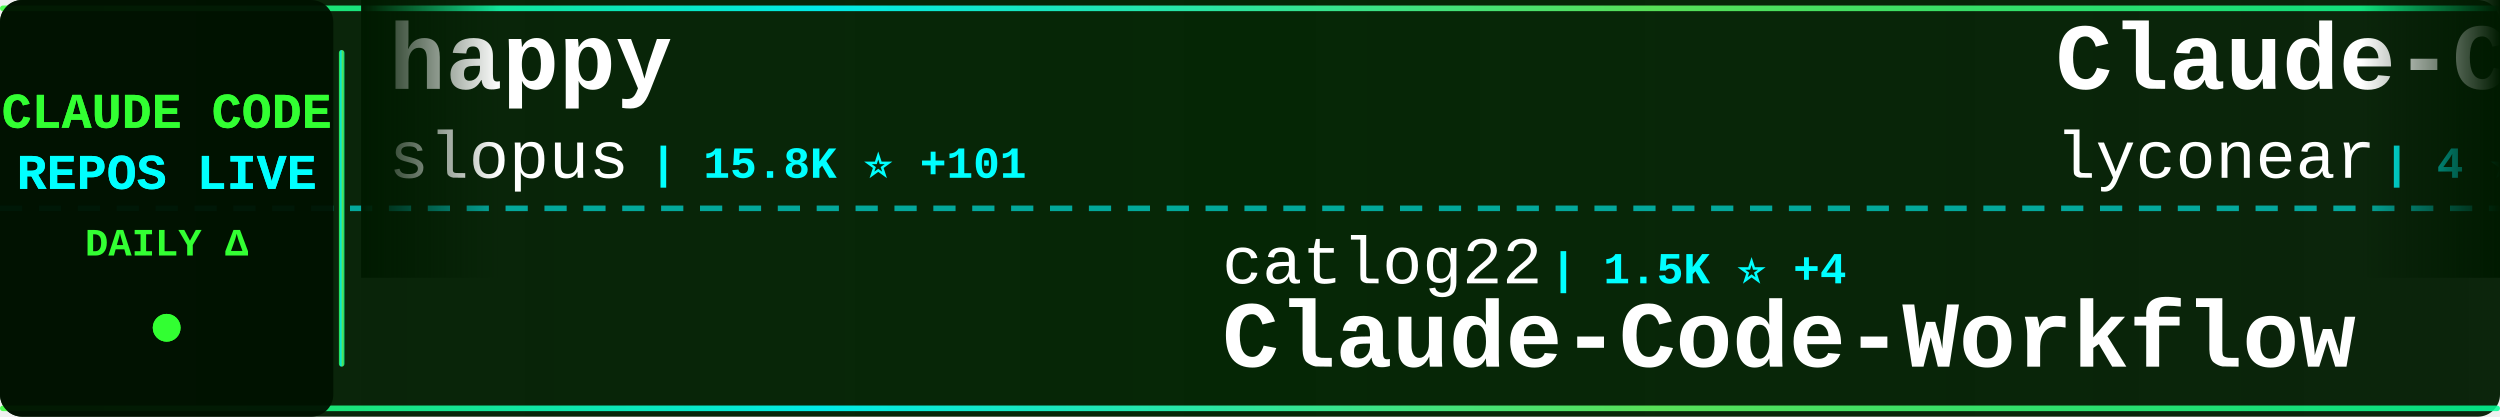
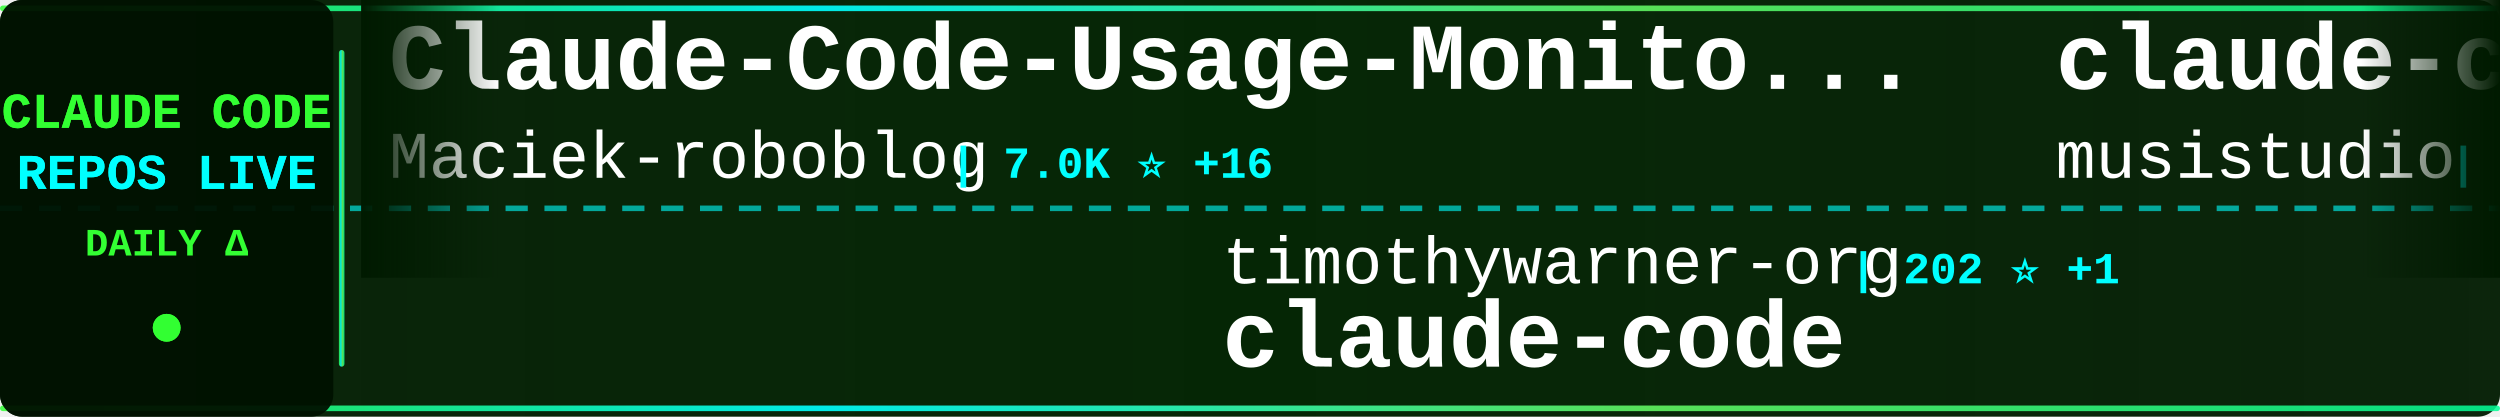
<svg xmlns="http://www.w3.org/2000/svg" width="900" height="150">
  <defs>
    <linearGradient id="tickerBg" x1="0%" y1="0%" x2="100%" y2="0%">
      <stop offset="0%" style="stop-color:#001a00;stop-opacity:0.95" />
      <stop offset="50%" style="stop-color:#002200;stop-opacity:0.98" />
      <stop offset="100%" style="stop-color:#001a00;stop-opacity:0.95" />
    </linearGradient>
    <linearGradient id="borderGrad" x1="0%" y1="0%" x2="100%" y2="0%">
      <stop offset="0%" style="stop-color:#33ff33;stop-opacity:0.85">
        <animate attributeName="stop-opacity" values="0.85;1;0.85" dur="2s" repeatCount="indefinite" />
      </stop>
      <stop offset="33%" style="stop-color:#00ffff;stop-opacity:0.9">
        <animate attributeName="stop-opacity" values="0.9;1;0.9" dur="2.2s" repeatCount="indefinite" />
      </stop>
      <stop offset="66%" style="stop-color:#66ff66;stop-opacity:0.85">
        <animate attributeName="stop-opacity" values="0.85;1;0.85" dur="1.8s" repeatCount="indefinite" />
      </stop>
      <stop offset="100%" style="stop-color:#00ff99;stop-opacity:0.85">
        <animate attributeName="stop-opacity" values="0.85;1;0.85" dur="2s" repeatCount="indefinite" />
      </stop>
    </linearGradient>
    <filter id="textGlow">
      <feGaussianBlur stdDeviation="0.1" result="coloredBlur" />
      <feMerge>
        <feMergeNode in="coloredBlur" />
        <feMergeNode in="SourceGraphic" />
      </feMerge>
    </filter>
    <filter id="metricGlow">
      <feGaussianBlur stdDeviation="0.2" result="coloredBlur" />
      <feMerge>
        <feMergeNode in="coloredBlur" />
        <feMergeNode in="SourceGraphic" />
      </feMerge>
    </filter>
    <linearGradient id="leftFade" x1="0%" y1="0%" x2="100%" y2="0%">
      <stop offset="0%" style="stop-color:#001a00;stop-opacity:1" />
      <stop offset="100%" style="stop-color:#001a00;stop-opacity:0" />
    </linearGradient>
    <linearGradient id="rightFade" x1="0%" y1="0%" x2="100%" y2="0%">
      <stop offset="0%" style="stop-color:#001a00;stop-opacity:0" />
      <stop offset="100%" style="stop-color:#001a00;stop-opacity:1" />
    </linearGradient>
  </defs>
  <rect width="900" height="150" fill="url(#tickerBg)" rx="8" />
  <rect x="0" y="2" width="900" height="2" fill="url(#borderGrad)" rx="1" />
  <rect x="0" y="146" width="900" height="2" fill="url(#borderGrad)" rx="1" />
  <line x1="0" y1="75" x2="900" y2="75" stroke="#00ffff" stroke-width="2" stroke-dasharray="8 6" opacity="0.6" />
  <rect x="0" y="0" width="120" height="150" fill="#001100" opacity="0.95" rx="8" />
  <text x="60" y="46" font-family="'Courier New', monospace" font-size="18" font-weight="bold" fill="#33ff33" text-anchor="middle" filter="url(#textGlow)">
    CLAUDE CODE
  </text>
  <text x="60" y="68" font-family="'Courier New', monospace" font-size="18" font-weight="bold" fill="#00ffff" text-anchor="middle" filter="url(#textGlow)">
    REPOS LIVE
  </text>
  <text x="60" y="92" font-family="'Courier New', monospace" font-size="14" font-weight="bold" fill="#33ff33" text-anchor="middle">
    DAILY Δ
  </text>
  <circle cx="60" cy="118" r="5" fill="#33ff33" filter="url(#metricGlow)">
    <animate attributeName="r" values="4;6;4" dur="1.5s" repeatCount="indefinite" />
    <animate attributeName="opacity" values="0.6;1;0.6" dur="1.5s" repeatCount="indefinite" />
  </circle>
  <rect x="122" y="18" width="2" height="114" fill="url(#borderGrad)" rx="1" />
  <clipPath id="tickerClip">
    <rect x="130" y="0" width="770" height="150" />
  </clipPath>
  <g clip-path="url(#tickerClip)">
    <g id="tickerItems">
      <animateTransform attributeName="transform" attributeType="XML" type="translate" from="0 0" to="-3000 0" dur="54s" repeatCount="indefinite" />
      <g transform="translate(0, 0)">
-         <text x="140" y="32" font-family="'Courier New', monospace" font-size="34" font-weight="bold" fill="#ffffff">happy</text>
-         <text x="140" y="64" font-family="'Courier New', monospace" font-size="24" font-weight="normal" fill="#ffffff" opacity="1.0">slopus</text>
-         <text x="234" y="64" font-family="'Courier New', monospace" font-size="16" font-weight="bold" fill="#00ffff"> | 15.8K ⭐ +101</text>
+         <text x="140" y="32" font-family="'Courier New', monospace" font-size="34" font-weight="bold" fill="#ffffff">Claude-Code-Usage-Monito...</text>
+         <text x="140" y="64" font-family="'Courier New', monospace" font-size="24" font-weight="normal" fill="#ffffff" opacity="1.0">Maciek-roboblog</text>
+         <text x="342" y="64" font-family="'Courier New', monospace" font-size="16" font-weight="bold" fill="#00ffff"> | 7.0K ⭐ +16</text>
      </g>
      <g transform="translate(300, 0)">
-         <text x="140" y="102" font-family="'Courier New', monospace" font-size="24" font-weight="normal" fill="#ffffff" opacity="1.0">catlog22</text>
-         <text x="258" y="102" font-family="'Courier New', monospace" font-size="16" font-weight="bold" fill="#00ffff"> | 1.5K ⭐ +4</text>
-         <text x="140" y="132" font-family="'Courier New', monospace" font-size="34" font-weight="bold" fill="#ffffff">Claude-Code-Workflow</text>
+         <text x="140" y="102" font-family="'Courier New', monospace" font-size="24" font-weight="normal" fill="#ffffff" opacity="1.0">timothywarner-org</text>
+         <text x="366" y="102" font-family="'Courier New', monospace" font-size="16" font-weight="bold" fill="#00ffff"> | 202 ⭐ +1</text>
+         <text x="140" y="132" font-family="'Courier New', monospace" font-size="34" font-weight="bold" fill="#ffffff">claude-code</text>
      </g>
      <g transform="translate(600, 0)">
-         <text x="140" y="32" font-family="'Courier New', monospace" font-size="34" font-weight="bold" fill="#ffffff">Claude-Code</text>
-         <text x="140" y="64" font-family="'Courier New', monospace" font-size="24" font-weight="normal" fill="#ffffff" opacity="1.0">lyconear</text>
-         <text x="258" y="64" font-family="'Courier New', monospace" font-size="16" font-weight="bold" fill="#00ffff"> | 4 ⭐</text>
+         <text x="140" y="32" font-family="'Courier New', monospace" font-size="34" font-weight="bold" fill="#ffffff">claude-code-router</text>
+         <text x="140" y="64" font-family="'Courier New', monospace" font-size="24" font-weight="normal" fill="#ffffff" opacity="1.0">musistudio</text>
+         <text x="282" y="64" font-family="'Courier New', monospace" font-size="16" font-weight="bold" fill="#00ffff"> | 30.1K ⭐ +66</text>
      </g>
      <g transform="translate(900, 0)">
-         <text x="140" y="102" font-family="'Courier New', monospace" font-size="24" font-weight="normal" fill="#ffffff" opacity="1.0">PleasePrompto</text>
-         <text x="318" y="102" font-family="'Courier New', monospace" font-size="16" font-weight="bold" fill="#00ffff"> | 4.7K ⭐ +43</text>
-         <text x="140" y="132" font-family="'Courier New', monospace" font-size="34" font-weight="bold" fill="#ffffff">notebooklm-skill</text>
+         <text x="140" y="102" font-family="'Courier New', monospace" font-size="24" font-weight="normal" fill="#ffffff" opacity="1.0">farion1231</text>
+         <text x="282" y="102" font-family="'Courier New', monospace" font-size="16" font-weight="bold" fill="#00ffff"> | 31.1K ⭐ +536</text>
+         <text x="140" y="132" font-family="'Courier New', monospace" font-size="34" font-weight="bold" fill="#ffffff">cc-switch</text>
      </g>
      <g transform="translate(1200, 0)">
-         <text x="140" y="32" font-family="'Courier New', monospace" font-size="34" font-weight="bold" fill="#ffffff">claude-code-skills</text>
-         <text x="140" y="64" font-family="'Courier New', monospace" font-size="24" font-weight="normal" fill="#ffffff" opacity="1.0">daymade</text>
-         <text x="246" y="64" font-family="'Courier New', monospace" font-size="16" font-weight="bold" fill="#00ffff"> | 689 ⭐ +10</text>
+         <text x="140" y="32" font-family="'Courier New', monospace" font-size="34" font-weight="bold" fill="#ffffff">ralph-claude-code</text>
+         <text x="140" y="64" font-family="'Courier New', monospace" font-size="24" font-weight="normal" fill="#ffffff" opacity="1.0">frankbria</text>
+         <text x="270" y="64" font-family="'Courier New', monospace" font-size="16" font-weight="bold" fill="#00ffff"> | 8.0K ⭐ +22</text>
      </g>
      <g transform="translate(1500, 0)">
-         <text x="140" y="102" font-family="'Courier New', monospace" font-size="24" font-weight="normal" fill="#ffffff" opacity="1.0">anthropics</text>
-         <text x="282" y="102" font-family="'Courier New', monospace" font-size="16" font-weight="bold" fill="#00ffff"> | 5.6K ⭐ +30</text>
-         <text x="140" y="132" font-family="'Courier New', monospace" font-size="34" font-weight="bold" fill="#ffffff">claude-agent-sdk-python</text>
+         <text x="140" y="102" font-family="'Courier New', monospace" font-size="24" font-weight="normal" fill="#ffffff" opacity="1.0">Yuyz0112</text>
+         <text x="258" y="102" font-family="'Courier New', monospace" font-size="16" font-weight="bold" fill="#00ffff"> | 2.2K ⭐ +4</text>
+         <text x="140" y="132" font-family="'Courier New', monospace" font-size="34" font-weight="bold" fill="#ffffff">claude-code-reverse</text>
      </g>
      <g transform="translate(1800, 0)">
-         <text x="140" y="32" font-family="'Courier New', monospace" font-size="34" font-weight="bold" fill="#ffffff">claude-code-proxy</text>
-         <text x="140" y="64" font-family="'Courier New', monospace" font-size="24" font-weight="normal" fill="#ffffff" opacity="1.0">1rgs</text>
-         <text x="210" y="64" font-family="'Courier New', monospace" font-size="16" font-weight="bold" fill="#00ffff"> | 3.3K ⭐ +11</text>
+         <text x="140" y="32" font-family="'Courier New', monospace" font-size="34" font-weight="bold" fill="#ffffff">claude-code-config</text>
+         <text x="140" y="64" font-family="'Courier New', monospace" font-size="24" font-weight="normal" fill="#ffffff" opacity="1.0">trailofbits</text>
+         <text x="294" y="64" font-family="'Courier New', monospace" font-size="16" font-weight="bold" fill="#00ffff"> | 1.6K ⭐ +7</text>
      </g>
      <g transform="translate(2100, 0)">
-         <text x="140" y="102" font-family="'Courier New', monospace" font-size="24" font-weight="normal" fill="#ffffff" opacity="1.0">cixingguangming55555</text>
-         <text x="402" y="102" font-family="'Courier New', monospace" font-size="16" font-weight="bold" fill="#00ffff"> | 2.5K ⭐</text>
-         <text x="140" y="132" font-family="'Courier New', monospace" font-size="34" font-weight="bold" fill="#ffffff">wechat-bot</text>
+         <text x="140" y="102" font-family="'Courier New', monospace" font-size="24" font-weight="normal" fill="#ffffff" opacity="1.0">lyconear</text>
+         <text x="258" y="102" font-family="'Courier New', monospace" font-size="16" font-weight="bold" fill="#00ffff"> | 4 ⭐</text>
+         <text x="140" y="132" font-family="'Courier New', monospace" font-size="34" font-weight="bold" fill="#ffffff">Claude-Code</text>
      </g>
      <g transform="translate(2400, 0)">
-         <text x="140" y="32" font-family="'Courier New', monospace" font-size="34" font-weight="bold" fill="#ffffff">claude-code-transcripts</text>
-         <text x="140" y="64" font-family="'Courier New', monospace" font-size="24" font-weight="normal" fill="#ffffff" opacity="1.0">simonw</text>
-         <text x="234" y="64" font-family="'Courier New', monospace" font-size="16" font-weight="bold" fill="#00ffff"> | 1.1K ⭐ +1</text>
+         <text x="140" y="32" font-family="'Courier New', monospace" font-size="34" font-weight="bold" fill="#ffffff">CLIProxyAPI</text>
+         <text x="140" y="64" font-family="'Courier New', monospace" font-size="24" font-weight="normal" fill="#ffffff" opacity="1.0">router-for-me</text>
+         <text x="318" y="64" font-family="'Courier New', monospace" font-size="16" font-weight="bold" fill="#00ffff"> | 18.7K ⭐ +376</text>
      </g>
      <g transform="translate(2700, 0)">
-         <text x="140" y="102" font-family="'Courier New', monospace" font-size="24" font-weight="normal" fill="#ffffff" opacity="1.0">disler</text>
-         <text x="234" y="102" font-family="'Courier New', monospace" font-size="16" font-weight="bold" fill="#00ffff"> | 3.3K ⭐ +5</text>
-         <text x="140" y="132" font-family="'Courier New', monospace" font-size="34" font-weight="bold" fill="#ffffff">claude-code-hooks-master...</text>
+         <text x="140" y="102" font-family="'Courier New', monospace" font-size="24" font-weight="normal" fill="#ffffff" opacity="1.0">KimYx0207</text>
+         <text x="270" y="102" font-family="'Courier New', monospace" font-size="16" font-weight="bold" fill="#00ffff"> | 2.2K ⭐ +35</text>
+         <text x="140" y="132" font-family="'Courier New', monospace" font-size="34" font-weight="bold" fill="#ffffff">Claude-Code-x-OpenClaw-G...</text>
      </g>
      <g transform="translate(3000, 0)">
-         <text x="140" y="32" font-family="'Courier New', monospace" font-size="34" font-weight="bold" fill="#ffffff">happy</text>
-         <text x="140" y="64" font-family="'Courier New', monospace" font-size="24" font-weight="normal" fill="#ffffff" opacity="1.0">slopus</text>
-         <text x="234" y="64" font-family="'Courier New', monospace" font-size="16" font-weight="bold" fill="#00ffff"> | 15.8K ⭐ +101</text>
+         <text x="140" y="32" font-family="'Courier New', monospace" font-size="34" font-weight="bold" fill="#ffffff">Claude-Code-Usage-Monito...</text>
+         <text x="140" y="64" font-family="'Courier New', monospace" font-size="24" font-weight="normal" fill="#ffffff" opacity="1.0">Maciek-roboblog</text>
+         <text x="342" y="64" font-family="'Courier New', monospace" font-size="16" font-weight="bold" fill="#00ffff"> | 7.0K ⭐ +16</text>
      </g>
      <g transform="translate(3300, 0)">
-         <text x="140" y="102" font-family="'Courier New', monospace" font-size="24" font-weight="normal" fill="#ffffff" opacity="1.0">catlog22</text>
-         <text x="258" y="102" font-family="'Courier New', monospace" font-size="16" font-weight="bold" fill="#00ffff"> | 1.5K ⭐ +4</text>
-         <text x="140" y="132" font-family="'Courier New', monospace" font-size="34" font-weight="bold" fill="#ffffff">Claude-Code-Workflow</text>
+         <text x="140" y="102" font-family="'Courier New', monospace" font-size="24" font-weight="normal" fill="#ffffff" opacity="1.0">timothywarner-org</text>
+         <text x="366" y="102" font-family="'Courier New', monospace" font-size="16" font-weight="bold" fill="#00ffff"> | 202 ⭐ +1</text>
+         <text x="140" y="132" font-family="'Courier New', monospace" font-size="34" font-weight="bold" fill="#ffffff">claude-code</text>
      </g>
      <g transform="translate(3600, 0)">
-         <text x="140" y="32" font-family="'Courier New', monospace" font-size="34" font-weight="bold" fill="#ffffff">Claude-Code</text>
-         <text x="140" y="64" font-family="'Courier New', monospace" font-size="24" font-weight="normal" fill="#ffffff" opacity="1.0">lyconear</text>
-         <text x="258" y="64" font-family="'Courier New', monospace" font-size="16" font-weight="bold" fill="#00ffff"> | 4 ⭐</text>
+         <text x="140" y="32" font-family="'Courier New', monospace" font-size="34" font-weight="bold" fill="#ffffff">claude-code-router</text>
+         <text x="140" y="64" font-family="'Courier New', monospace" font-size="24" font-weight="normal" fill="#ffffff" opacity="1.0">musistudio</text>
+         <text x="282" y="64" font-family="'Courier New', monospace" font-size="16" font-weight="bold" fill="#00ffff"> | 30.1K ⭐ +66</text>
      </g>
      <g transform="translate(3900, 0)">
-         <text x="140" y="102" font-family="'Courier New', monospace" font-size="24" font-weight="normal" fill="#ffffff" opacity="1.0">PleasePrompto</text>
-         <text x="318" y="102" font-family="'Courier New', monospace" font-size="16" font-weight="bold" fill="#00ffff"> | 4.7K ⭐ +43</text>
-         <text x="140" y="132" font-family="'Courier New', monospace" font-size="34" font-weight="bold" fill="#ffffff">notebooklm-skill</text>
+         <text x="140" y="102" font-family="'Courier New', monospace" font-size="24" font-weight="normal" fill="#ffffff" opacity="1.0">farion1231</text>
+         <text x="282" y="102" font-family="'Courier New', monospace" font-size="16" font-weight="bold" fill="#00ffff"> | 31.1K ⭐ +536</text>
+         <text x="140" y="132" font-family="'Courier New', monospace" font-size="34" font-weight="bold" fill="#ffffff">cc-switch</text>
      </g>
    </g>
  </g>
  <rect x="130" y="0" width="50" height="100" fill="url(#leftFade)" />
  <rect x="850" y="0" width="50" height="100" fill="url(#rightFade)" />
</svg>
